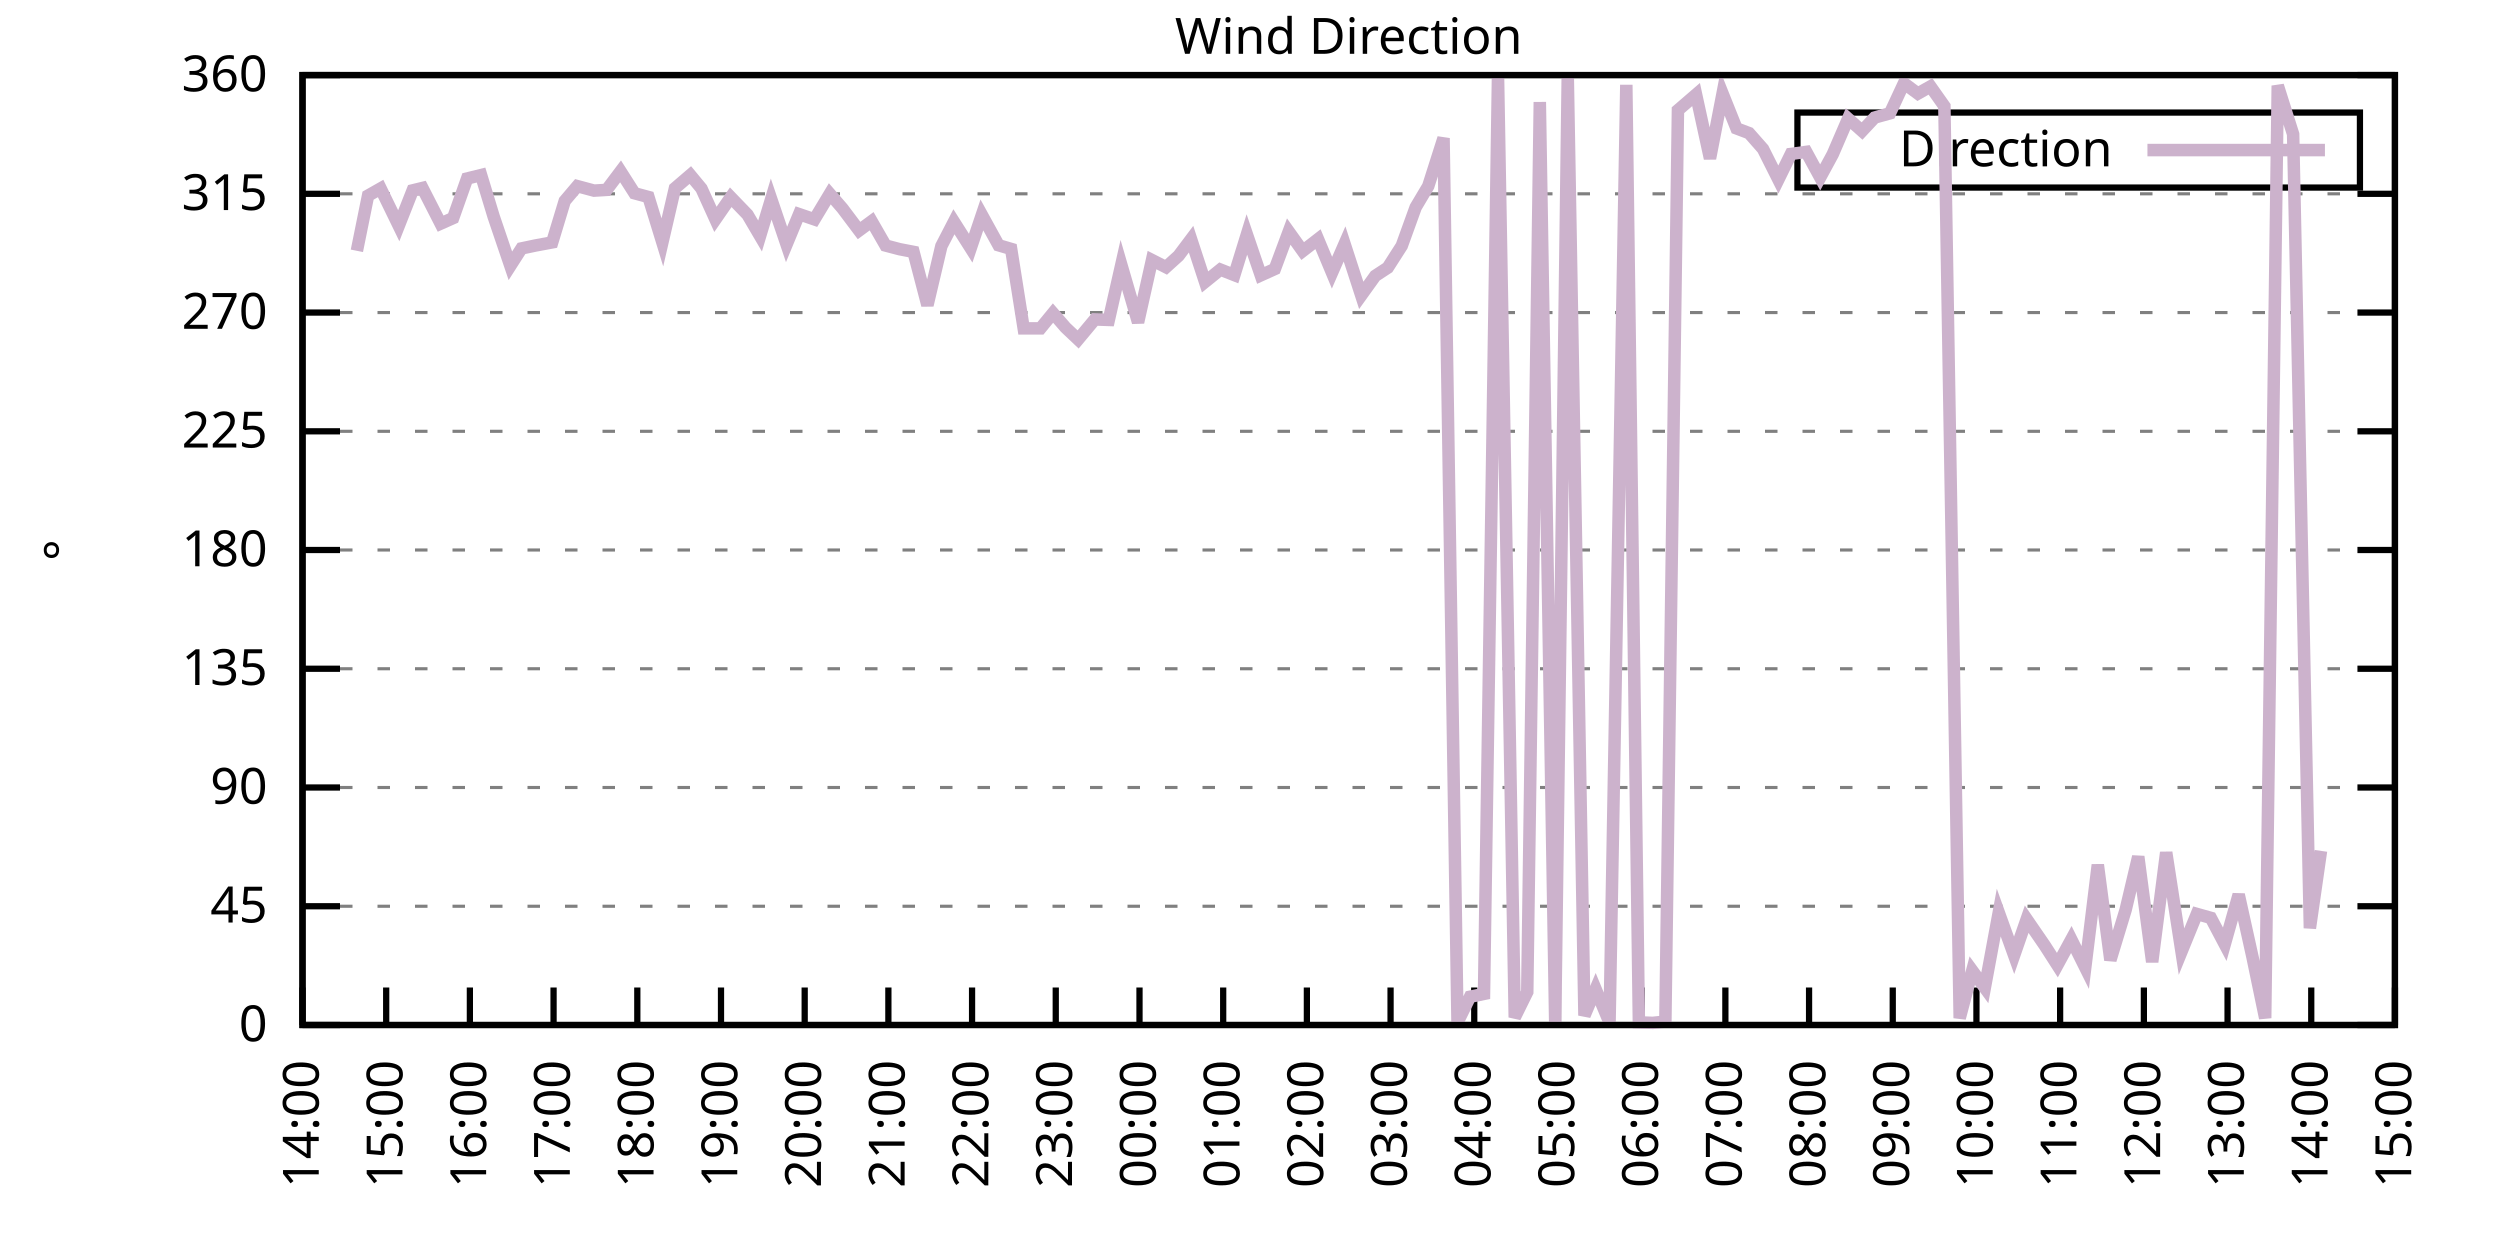
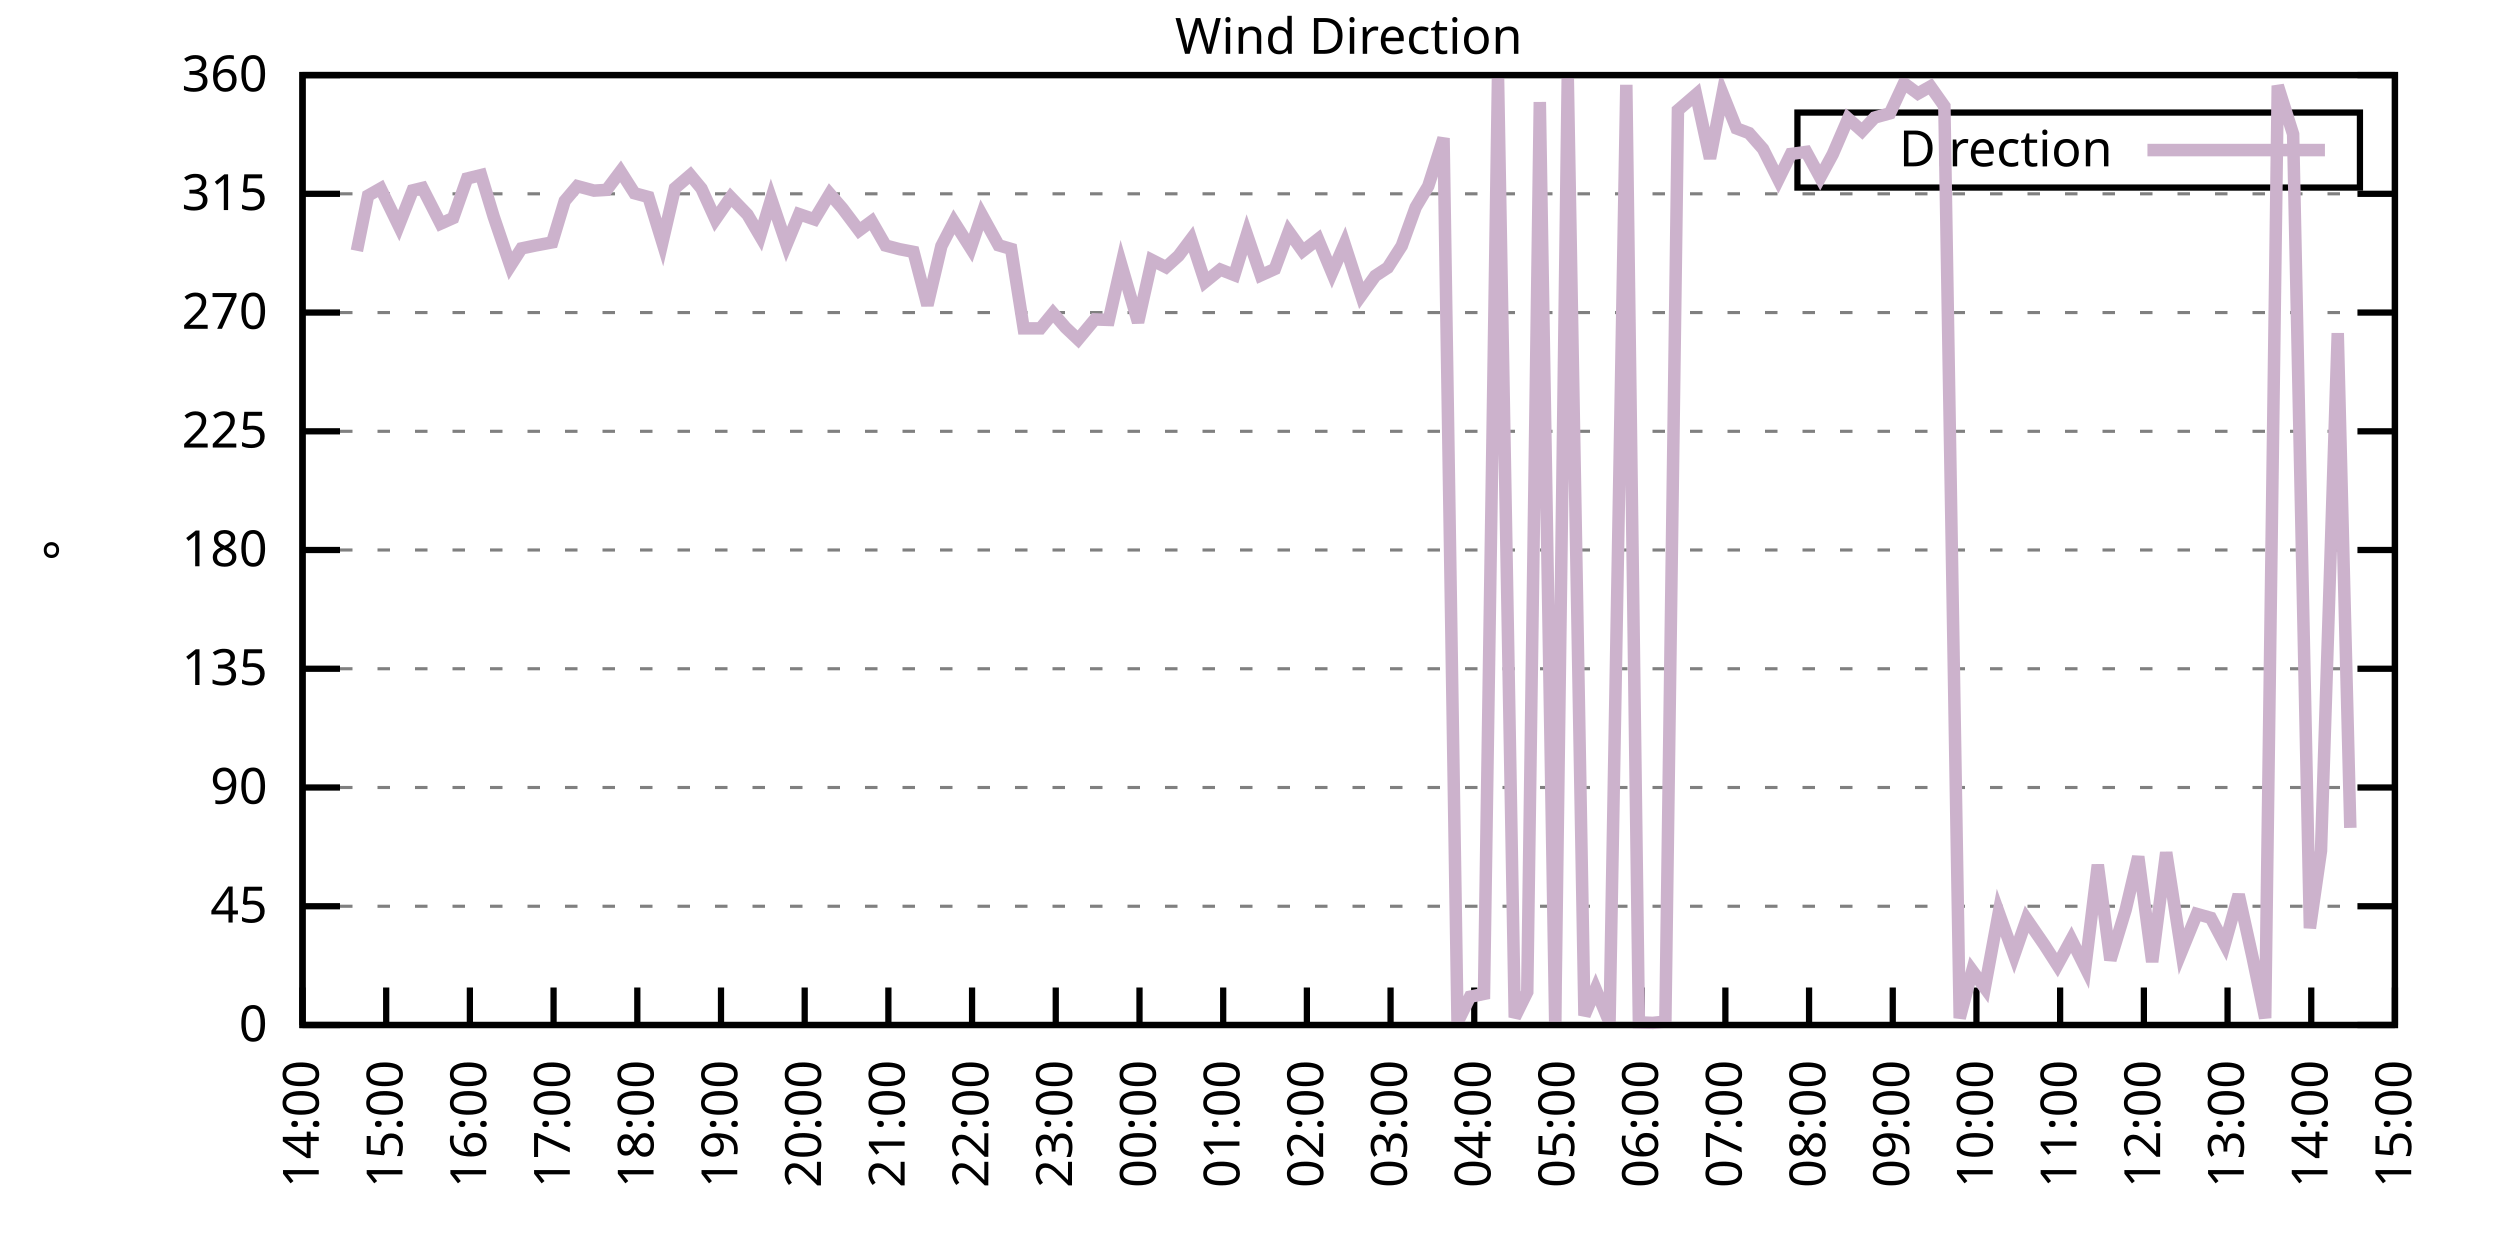
<svg xmlns="http://www.w3.org/2000/svg" xmlns:xlink="http://www.w3.org/1999/xlink" width="400" height="200" viewBox="0 0 400 200">
  <g id="gnuplot_canvas">
    <rect x="0" y="0" width="400" height="200" fill="none" />
    <defs>
      <circle id="gpDot" r="0.5" stroke-width="0.5" stroke="currentColor" />
      <path id="gpPt0" stroke-width="0.333" stroke="currentColor" d="M-1,0 h2 M0,-1 v2" />
      <path id="gpPt1" stroke-width="0.333" stroke="currentColor" d="M-1,-1 L1,1 M1,-1 L-1,1" />
      <path id="gpPt2" stroke-width="0.333" stroke="currentColor" d="M-1,0 L1,0 M0,-1 L0,1 M-1,-1 L1,1 M-1,1 L1,-1" />
      <rect id="gpPt3" stroke-width="0.333" stroke="currentColor" x="-1" y="-1" width="2" height="2" />
      <rect id="gpPt4" stroke-width="0.333" stroke="currentColor" fill="currentColor" x="-1" y="-1" width="2" height="2" />
      <circle id="gpPt5" stroke-width="0.333" stroke="currentColor" cx="0" cy="0" r="1" />
      <use xlink:href="#gpPt5" id="gpPt6" fill="currentColor" stroke="none" />
      <path id="gpPt7" stroke-width="0.333" stroke="currentColor" d="M0,-1.33 L-1.33,0.67 L1.33,0.67 z" />
      <use xlink:href="#gpPt7" id="gpPt8" fill="currentColor" stroke="none" />
      <use xlink:href="#gpPt7" id="gpPt9" stroke="currentColor" transform="rotate(180)" />
      <use xlink:href="#gpPt9" id="gpPt10" fill="currentColor" stroke="none" />
      <use xlink:href="#gpPt3" id="gpPt11" stroke="currentColor" transform="rotate(45)" />
      <use xlink:href="#gpPt11" id="gpPt12" fill="currentColor" stroke="none" />
      <path id="gpPt13" stroke-width="0.333" stroke="currentColor" d="M0,1.330 L1.265,0.411 L0.782,-1.067 L-0.782,-1.076 L-1.265,0.411 z" />
      <use xlink:href="#gpPt13" id="gpPt14" fill="currentColor" stroke="none" />
      <filter id="textbox" filterUnits="objectBoundingBox" x="0" y="0" height="1" width="1">
        <feFlood flood-color="white" flood-opacity="1" result="bgnd" />
        <feComposite in="SourceGraphic" in2="bgnd" operator="atop" />
      </filter>
      <filter id="greybox" filterUnits="objectBoundingBox" x="0" y="0" height="1" width="1">
        <feFlood flood-color="lightgrey" flood-opacity="1" result="grey" />
        <feComposite in="SourceGraphic" in2="grey" operator="atop" />
      </filter>
    </defs>
    <g fill="none" color="white" stroke="currentColor" stroke-width="1.00" stroke-linecap="butt" stroke-linejoin="miter">
</g>
    <g fill="none" color="black" stroke="currentColor" stroke-width="1.00" stroke-linecap="butt" stroke-linejoin="miter">
      <g stroke="none" shape-rendering="crispEdges">
        <polygon fill="rgb(255, 255, 255)" points="48.40,164.00 383.18,164.00 383.18,12.02 48.40,12.02 " />
      </g>
    </g>
    <g fill="none" color="black" stroke="currentColor" stroke-width="1.00" stroke-linecap="butt" stroke-linejoin="miter">
</g>
    <g fill="none" color="black" stroke="black" stroke-width="0.50" stroke-linecap="butt" stroke-linejoin="miter">
</g>
    <g fill="none" color="gray" stroke="currentColor" stroke-width="0.50" stroke-linecap="butt" stroke-linejoin="miter">
      <path stroke="gray" stroke-dasharray="2,4" class="gridline" d="M48.40,164.00 L383.19,164.00  " />
    </g>
    <g fill="none" color="gray" stroke="gray" stroke-width="1.00" stroke-linecap="butt" stroke-linejoin="miter">
</g>
    <g fill="none" color="black" stroke="currentColor" stroke-width="1.00" stroke-linecap="butt" stroke-linejoin="miter">
      <path stroke="black" d="M48.40,164.00 L54.40,164.00 M383.19,164.00 L377.19,164.00  " />
      <g transform="translate(42.80,166.60)" stroke="none" fill="black" font-family="Sans" font-size="8.00" text-anchor="end">
        <text>
          <tspan font-family="Sans"> 0</tspan>
        </text>
      </g>
    </g>
    <g fill="none" color="black" stroke="currentColor" stroke-width="1.00" stroke-linecap="butt" stroke-linejoin="miter">
</g>
    <g fill="none" color="black" stroke="black" stroke-width="0.50" stroke-linecap="butt" stroke-linejoin="miter">
</g>
    <g fill="none" color="gray" stroke="currentColor" stroke-width="0.50" stroke-linecap="butt" stroke-linejoin="miter">
      <path stroke="gray" stroke-dasharray="2,4" class="gridline" d="M48.40,145.00 L383.19,145.00  " />
    </g>
    <g fill="none" color="gray" stroke="gray" stroke-width="1.00" stroke-linecap="butt" stroke-linejoin="miter">
</g>
    <g fill="none" color="black" stroke="currentColor" stroke-width="1.00" stroke-linecap="butt" stroke-linejoin="miter">
      <path stroke="black" d="M48.40,145.00 L54.40,145.00 M383.19,145.00 L377.19,145.00  " />
      <g transform="translate(42.80,147.60)" stroke="none" fill="black" font-family="Sans" font-size="8.00" text-anchor="end">
        <text>
          <tspan font-family="Sans"> 45</tspan>
        </text>
      </g>
    </g>
    <g fill="none" color="black" stroke="currentColor" stroke-width="1.00" stroke-linecap="butt" stroke-linejoin="miter">
</g>
    <g fill="none" color="black" stroke="black" stroke-width="0.50" stroke-linecap="butt" stroke-linejoin="miter">
</g>
    <g fill="none" color="gray" stroke="currentColor" stroke-width="0.50" stroke-linecap="butt" stroke-linejoin="miter">
      <path stroke="gray" stroke-dasharray="2,4" class="gridline" d="M48.40,126.00 L383.19,126.00  " />
    </g>
    <g fill="none" color="gray" stroke="gray" stroke-width="1.00" stroke-linecap="butt" stroke-linejoin="miter">
</g>
    <g fill="none" color="black" stroke="currentColor" stroke-width="1.00" stroke-linecap="butt" stroke-linejoin="miter">
      <path stroke="black" d="M48.40,126.00 L54.40,126.00 M383.19,126.00 L377.19,126.00  " />
      <g transform="translate(42.80,128.60)" stroke="none" fill="black" font-family="Sans" font-size="8.00" text-anchor="end">
        <text>
          <tspan font-family="Sans"> 90</tspan>
        </text>
      </g>
    </g>
    <g fill="none" color="black" stroke="currentColor" stroke-width="1.00" stroke-linecap="butt" stroke-linejoin="miter">
</g>
    <g fill="none" color="black" stroke="black" stroke-width="0.50" stroke-linecap="butt" stroke-linejoin="miter">
</g>
    <g fill="none" color="gray" stroke="currentColor" stroke-width="0.50" stroke-linecap="butt" stroke-linejoin="miter">
      <path stroke="gray" stroke-dasharray="2,4" class="gridline" d="M48.40,107.00 L383.19,107.00  " />
    </g>
    <g fill="none" color="gray" stroke="gray" stroke-width="1.00" stroke-linecap="butt" stroke-linejoin="miter">
</g>
    <g fill="none" color="black" stroke="currentColor" stroke-width="1.00" stroke-linecap="butt" stroke-linejoin="miter">
      <path stroke="black" d="M48.40,107.00 L54.40,107.00 M383.19,107.00 L377.19,107.00  " />
      <g transform="translate(42.80,109.60)" stroke="none" fill="black" font-family="Sans" font-size="8.00" text-anchor="end">
        <text>
          <tspan font-family="Sans"> 135</tspan>
        </text>
      </g>
    </g>
    <g fill="none" color="black" stroke="currentColor" stroke-width="1.00" stroke-linecap="butt" stroke-linejoin="miter">
</g>
    <g fill="none" color="black" stroke="black" stroke-width="0.50" stroke-linecap="butt" stroke-linejoin="miter">
</g>
    <g fill="none" color="gray" stroke="currentColor" stroke-width="0.50" stroke-linecap="butt" stroke-linejoin="miter">
      <path stroke="gray" stroke-dasharray="2,4" class="gridline" d="M48.40,88.00 L383.19,88.00  " />
    </g>
    <g fill="none" color="gray" stroke="gray" stroke-width="1.00" stroke-linecap="butt" stroke-linejoin="miter">
</g>
    <g fill="none" color="black" stroke="currentColor" stroke-width="1.00" stroke-linecap="butt" stroke-linejoin="miter">
      <path stroke="black" d="M48.40,88.00 L54.40,88.00 M383.19,88.00 L377.19,88.00  " />
      <g transform="translate(42.80,90.60)" stroke="none" fill="black" font-family="Sans" font-size="8.00" text-anchor="end">
        <text>
          <tspan font-family="Sans"> 180</tspan>
        </text>
      </g>
    </g>
    <g fill="none" color="black" stroke="currentColor" stroke-width="1.00" stroke-linecap="butt" stroke-linejoin="miter">
</g>
    <g fill="none" color="black" stroke="black" stroke-width="0.50" stroke-linecap="butt" stroke-linejoin="miter">
</g>
    <g fill="none" color="gray" stroke="currentColor" stroke-width="0.50" stroke-linecap="butt" stroke-linejoin="miter">
      <path stroke="gray" stroke-dasharray="2,4" class="gridline" d="M48.40,69.01 L383.19,69.01  " />
    </g>
    <g fill="none" color="gray" stroke="gray" stroke-width="1.00" stroke-linecap="butt" stroke-linejoin="miter">
</g>
    <g fill="none" color="black" stroke="currentColor" stroke-width="1.00" stroke-linecap="butt" stroke-linejoin="miter">
      <path stroke="black" d="M48.40,69.01 L54.40,69.01 M383.19,69.01 L377.19,69.01  " />
      <g transform="translate(42.80,71.61)" stroke="none" fill="black" font-family="Sans" font-size="8.00" text-anchor="end">
        <text>
          <tspan font-family="Sans"> 225</tspan>
        </text>
      </g>
    </g>
    <g fill="none" color="black" stroke="currentColor" stroke-width="1.00" stroke-linecap="butt" stroke-linejoin="miter">
</g>
    <g fill="none" color="black" stroke="black" stroke-width="0.50" stroke-linecap="butt" stroke-linejoin="miter">
</g>
    <g fill="none" color="gray" stroke="currentColor" stroke-width="0.50" stroke-linecap="butt" stroke-linejoin="miter">
      <path stroke="gray" stroke-dasharray="2,4" class="gridline" d="M48.40,50.01 L383.19,50.01  " />
    </g>
    <g fill="none" color="gray" stroke="gray" stroke-width="1.00" stroke-linecap="butt" stroke-linejoin="miter">
</g>
    <g fill="none" color="black" stroke="currentColor" stroke-width="1.00" stroke-linecap="butt" stroke-linejoin="miter">
      <path stroke="black" d="M48.40,50.01 L54.40,50.01 M383.19,50.01 L377.19,50.01  " />
      <g transform="translate(42.80,52.61)" stroke="none" fill="black" font-family="Sans" font-size="8.00" text-anchor="end">
        <text>
          <tspan font-family="Sans"> 270</tspan>
        </text>
      </g>
    </g>
    <g fill="none" color="black" stroke="currentColor" stroke-width="1.00" stroke-linecap="butt" stroke-linejoin="miter">
</g>
    <g fill="none" color="black" stroke="black" stroke-width="0.50" stroke-linecap="butt" stroke-linejoin="miter">
</g>
    <g fill="none" color="gray" stroke="currentColor" stroke-width="0.50" stroke-linecap="butt" stroke-linejoin="miter">
      <path stroke="gray" stroke-dasharray="2,4" class="gridline" d="M48.40,31.01 L383.19,31.01  " />
    </g>
    <g fill="none" color="gray" stroke="gray" stroke-width="1.00" stroke-linecap="butt" stroke-linejoin="miter">
</g>
    <g fill="none" color="black" stroke="currentColor" stroke-width="1.00" stroke-linecap="butt" stroke-linejoin="miter">
      <path stroke="black" d="M48.40,31.01 L54.40,31.01 M383.19,31.01 L377.19,31.01  " />
      <g transform="translate(42.80,33.61)" stroke="none" fill="black" font-family="Sans" font-size="8.00" text-anchor="end">
        <text>
          <tspan font-family="Sans"> 315</tspan>
        </text>
      </g>
    </g>
    <g fill="none" color="black" stroke="currentColor" stroke-width="1.00" stroke-linecap="butt" stroke-linejoin="miter">
</g>
    <g fill="none" color="black" stroke="black" stroke-width="0.50" stroke-linecap="butt" stroke-linejoin="miter">
</g>
    <g fill="none" color="gray" stroke="currentColor" stroke-width="0.50" stroke-linecap="butt" stroke-linejoin="miter">
      <path stroke="gray" stroke-dasharray="2,4" class="gridline" d="M48.40,12.01 L383.19,12.01  " />
    </g>
    <g fill="none" color="gray" stroke="gray" stroke-width="1.00" stroke-linecap="butt" stroke-linejoin="miter">
</g>
    <g fill="none" color="black" stroke="currentColor" stroke-width="1.00" stroke-linecap="butt" stroke-linejoin="miter">
      <path stroke="black" d="M48.40,12.01 L54.40,12.01 M383.19,12.01 L377.19,12.01  " />
      <g transform="translate(42.80,14.61)" stroke="none" fill="black" font-family="Sans" font-size="8.00" text-anchor="end">
        <text>
          <tspan font-family="Sans"> 360</tspan>
        </text>
      </g>
    </g>
    <g fill="none" color="black" stroke="currentColor" stroke-width="1.00" stroke-linecap="butt" stroke-linejoin="miter">
      <path stroke="black" d="M48.40,164.00 L48.40,158.00  " />
      <g transform="translate(51.00,169.60) rotate(270.00)" stroke="none" fill="black" font-family="Sans" font-size="8.00" text-anchor="end">
        <text>
          <tspan font-family="Sans">14:00</tspan>
        </text>
      </g>
    </g>
    <g fill="none" color="black" stroke="currentColor" stroke-width="1.00" stroke-linecap="butt" stroke-linejoin="miter">
      <path stroke="black" d="M61.79,164.00 L61.79,158.00  " />
      <g transform="translate(64.39,169.60) rotate(270.00)" stroke="none" fill="black" font-family="Sans" font-size="8.00" text-anchor="end">
        <text>
          <tspan font-family="Sans">15:00</tspan>
        </text>
      </g>
    </g>
    <g fill="none" color="black" stroke="currentColor" stroke-width="1.00" stroke-linecap="butt" stroke-linejoin="miter">
      <path stroke="black" d="M75.18,164.00 L75.18,158.00  " />
      <g transform="translate(77.78,169.60) rotate(270.00)" stroke="none" fill="black" font-family="Sans" font-size="8.00" text-anchor="end">
        <text>
          <tspan font-family="Sans">16:00</tspan>
        </text>
      </g>
    </g>
    <g fill="none" color="black" stroke="currentColor" stroke-width="1.00" stroke-linecap="butt" stroke-linejoin="miter">
      <path stroke="black" d="M88.57,164.00 L88.57,158.00  " />
      <g transform="translate(91.17,169.60) rotate(270.00)" stroke="none" fill="black" font-family="Sans" font-size="8.00" text-anchor="end">
        <text>
          <tspan font-family="Sans">17:00</tspan>
        </text>
      </g>
    </g>
    <g fill="none" color="black" stroke="currentColor" stroke-width="1.00" stroke-linecap="butt" stroke-linejoin="miter">
      <path stroke="black" d="M101.97,164.00 L101.97,158.00  " />
      <g transform="translate(104.57,169.60) rotate(270.00)" stroke="none" fill="black" font-family="Sans" font-size="8.00" text-anchor="end">
        <text>
          <tspan font-family="Sans">18:00</tspan>
        </text>
      </g>
    </g>
    <g fill="none" color="black" stroke="currentColor" stroke-width="1.00" stroke-linecap="butt" stroke-linejoin="miter">
      <path stroke="black" d="M115.36,164.00 L115.36,158.00  " />
      <g transform="translate(117.96,169.60) rotate(270.00)" stroke="none" fill="black" font-family="Sans" font-size="8.00" text-anchor="end">
        <text>
          <tspan font-family="Sans">19:00</tspan>
        </text>
      </g>
    </g>
    <g fill="none" color="black" stroke="currentColor" stroke-width="1.00" stroke-linecap="butt" stroke-linejoin="miter">
      <path stroke="black" d="M128.75,164.00 L128.75,158.00  " />
      <g transform="translate(131.35,169.60) rotate(270.00)" stroke="none" fill="black" font-family="Sans" font-size="8.00" text-anchor="end">
        <text>
          <tspan font-family="Sans">20:00</tspan>
        </text>
      </g>
    </g>
    <g fill="none" color="black" stroke="currentColor" stroke-width="1.00" stroke-linecap="butt" stroke-linejoin="miter">
      <path stroke="black" d="M142.14,164.00 L142.14,158.00  " />
      <g transform="translate(144.74,169.60) rotate(270.00)" stroke="none" fill="black" font-family="Sans" font-size="8.00" text-anchor="end">
        <text>
          <tspan font-family="Sans">21:00</tspan>
        </text>
      </g>
    </g>
    <g fill="none" color="black" stroke="currentColor" stroke-width="1.00" stroke-linecap="butt" stroke-linejoin="miter">
      <path stroke="black" d="M155.53,164.00 L155.53,158.00  " />
      <g transform="translate(158.13,169.60) rotate(270.00)" stroke="none" fill="black" font-family="Sans" font-size="8.00" text-anchor="end">
        <text>
          <tspan font-family="Sans">22:00</tspan>
        </text>
      </g>
    </g>
    <g fill="none" color="black" stroke="currentColor" stroke-width="1.00" stroke-linecap="butt" stroke-linejoin="miter">
      <path stroke="black" d="M168.92,164.00 L168.92,158.00  " />
      <g transform="translate(171.52,169.60) rotate(270.00)" stroke="none" fill="black" font-family="Sans" font-size="8.00" text-anchor="end">
        <text>
          <tspan font-family="Sans">23:00</tspan>
        </text>
      </g>
    </g>
    <g fill="none" color="black" stroke="currentColor" stroke-width="1.00" stroke-linecap="butt" stroke-linejoin="miter">
      <path stroke="black" d="M182.32,164.00 L182.32,158.00  " />
      <g transform="translate(184.92,169.60) rotate(270.00)" stroke="none" fill="black" font-family="Sans" font-size="8.00" text-anchor="end">
        <text>
          <tspan font-family="Sans">00:00</tspan>
        </text>
      </g>
    </g>
    <g fill="none" color="black" stroke="currentColor" stroke-width="1.00" stroke-linecap="butt" stroke-linejoin="miter">
      <path stroke="black" d="M195.71,164.00 L195.71,158.00  " />
      <g transform="translate(198.31,169.60) rotate(270.00)" stroke="none" fill="black" font-family="Sans" font-size="8.00" text-anchor="end">
        <text>
          <tspan font-family="Sans">01:00</tspan>
        </text>
      </g>
    </g>
    <g fill="none" color="black" stroke="currentColor" stroke-width="1.00" stroke-linecap="butt" stroke-linejoin="miter">
      <path stroke="black" d="M209.10,164.00 L209.10,158.00  " />
      <g transform="translate(211.70,169.60) rotate(270.00)" stroke="none" fill="black" font-family="Sans" font-size="8.00" text-anchor="end">
        <text>
          <tspan font-family="Sans">02:00</tspan>
        </text>
      </g>
    </g>
    <g fill="none" color="black" stroke="currentColor" stroke-width="1.00" stroke-linecap="butt" stroke-linejoin="miter">
      <path stroke="black" d="M222.49,164.00 L222.49,158.00  " />
      <g transform="translate(225.09,169.60) rotate(270.00)" stroke="none" fill="black" font-family="Sans" font-size="8.00" text-anchor="end">
        <text>
          <tspan font-family="Sans">03:00</tspan>
        </text>
      </g>
    </g>
    <g fill="none" color="black" stroke="currentColor" stroke-width="1.00" stroke-linecap="butt" stroke-linejoin="miter">
      <path stroke="black" d="M235.88,164.00 L235.88,158.00  " />
      <g transform="translate(238.48,169.60) rotate(270.00)" stroke="none" fill="black" font-family="Sans" font-size="8.00" text-anchor="end">
        <text>
          <tspan font-family="Sans">04:00</tspan>
        </text>
      </g>
    </g>
    <g fill="none" color="black" stroke="currentColor" stroke-width="1.00" stroke-linecap="butt" stroke-linejoin="miter">
      <path stroke="black" d="M249.27,164.00 L249.27,158.00  " />
      <g transform="translate(251.87,169.60) rotate(270.00)" stroke="none" fill="black" font-family="Sans" font-size="8.00" text-anchor="end">
        <text>
          <tspan font-family="Sans">05:00</tspan>
        </text>
      </g>
    </g>
    <g fill="none" color="black" stroke="currentColor" stroke-width="1.00" stroke-linecap="butt" stroke-linejoin="miter">
      <path stroke="black" d="M262.67,164.00 L262.67,158.00  " />
      <g transform="translate(265.27,169.60) rotate(270.00)" stroke="none" fill="black" font-family="Sans" font-size="8.00" text-anchor="end">
        <text>
          <tspan font-family="Sans">06:00</tspan>
        </text>
      </g>
    </g>
    <g fill="none" color="black" stroke="currentColor" stroke-width="1.00" stroke-linecap="butt" stroke-linejoin="miter">
      <path stroke="black" d="M276.06,164.00 L276.06,158.00  " />
      <g transform="translate(278.66,169.60) rotate(270.00)" stroke="none" fill="black" font-family="Sans" font-size="8.00" text-anchor="end">
        <text>
          <tspan font-family="Sans">07:00</tspan>
        </text>
      </g>
    </g>
    <g fill="none" color="black" stroke="currentColor" stroke-width="1.00" stroke-linecap="butt" stroke-linejoin="miter">
      <path stroke="black" d="M289.45,164.00 L289.45,158.00  " />
      <g transform="translate(292.05,169.60) rotate(270.00)" stroke="none" fill="black" font-family="Sans" font-size="8.00" text-anchor="end">
        <text>
          <tspan font-family="Sans">08:00</tspan>
        </text>
      </g>
    </g>
    <g fill="none" color="black" stroke="currentColor" stroke-width="1.00" stroke-linecap="butt" stroke-linejoin="miter">
      <path stroke="black" d="M302.84,164.00 L302.84,158.00  " />
      <g transform="translate(305.44,169.60) rotate(270.00)" stroke="none" fill="black" font-family="Sans" font-size="8.00" text-anchor="end">
        <text>
          <tspan font-family="Sans">09:00</tspan>
        </text>
      </g>
    </g>
    <g fill="none" color="black" stroke="currentColor" stroke-width="1.00" stroke-linecap="butt" stroke-linejoin="miter">
      <path stroke="black" d="M316.23,164.00 L316.23,158.00  " />
      <g transform="translate(318.83,169.60) rotate(270.00)" stroke="none" fill="black" font-family="Sans" font-size="8.00" text-anchor="end">
        <text>
          <tspan font-family="Sans">10:00</tspan>
        </text>
      </g>
    </g>
    <g fill="none" color="black" stroke="currentColor" stroke-width="1.00" stroke-linecap="butt" stroke-linejoin="miter">
      <path stroke="black" d="M329.62,164.00 L329.62,158.00  " />
      <g transform="translate(332.22,169.60) rotate(270.00)" stroke="none" fill="black" font-family="Sans" font-size="8.00" text-anchor="end">
        <text>
          <tspan font-family="Sans">11:00</tspan>
        </text>
      </g>
    </g>
    <g fill="none" color="black" stroke="currentColor" stroke-width="1.00" stroke-linecap="butt" stroke-linejoin="miter">
      <path stroke="black" d="M343.02,164.00 L343.02,158.00  " />
      <g transform="translate(345.62,169.60) rotate(270.00)" stroke="none" fill="black" font-family="Sans" font-size="8.00" text-anchor="end">
        <text>
          <tspan font-family="Sans">12:00</tspan>
        </text>
      </g>
    </g>
    <g fill="none" color="black" stroke="currentColor" stroke-width="1.00" stroke-linecap="butt" stroke-linejoin="miter">
      <path stroke="black" d="M356.41,164.00 L356.41,158.00  " />
      <g transform="translate(359.01,169.60) rotate(270.00)" stroke="none" fill="black" font-family="Sans" font-size="8.00" text-anchor="end">
        <text>
          <tspan font-family="Sans">13:00</tspan>
        </text>
      </g>
    </g>
    <g fill="none" color="black" stroke="currentColor" stroke-width="1.00" stroke-linecap="butt" stroke-linejoin="miter">
      <path stroke="black" d="M369.80,164.00 L369.80,158.00  " />
      <g transform="translate(372.40,169.60) rotate(270.00)" stroke="none" fill="black" font-family="Sans" font-size="8.00" text-anchor="end">
        <text>
          <tspan font-family="Sans">14:00</tspan>
        </text>
      </g>
    </g>
    <g fill="none" color="black" stroke="currentColor" stroke-width="1.00" stroke-linecap="butt" stroke-linejoin="miter">
      <path stroke="black" d="M383.19,164.00 L383.19,158.00  " />
      <g transform="translate(385.79,169.60) rotate(270.00)" stroke="none" fill="black" font-family="Sans" font-size="8.00" text-anchor="end">
        <text>
          <tspan font-family="Sans">15:00</tspan>
        </text>
      </g>
    </g>
    <g fill="none" color="black" stroke="currentColor" stroke-width="1.00" stroke-linecap="butt" stroke-linejoin="miter">
</g>
    <g fill="none" color="black" stroke="currentColor" stroke-width="1.00" stroke-linecap="butt" stroke-linejoin="miter">
      <path stroke="black" d="M48.40,12.01 L48.40,164.00 L383.19,164.00 L383.19,12.01 L48.40,12.01 Z  " />
    </g>
    <g fill="none" color="black" stroke="currentColor" stroke-width="1.00" stroke-linecap="butt" stroke-linejoin="miter">
</g>
    <g fill="none" color="black" stroke="currentColor" stroke-width="1.00" stroke-linecap="butt" stroke-linejoin="miter">
      <path stroke="black" d="M287.59,30.01 L287.59,18.01 L377.59,18.01 L377.59,30.01 L287.59,30.01 Z  " />
    </g>
    <g id="Wind_direction_plot_1">
      <g fill="none" color="white" stroke="black" stroke-width="2.00" stroke-linecap="butt" stroke-linejoin="miter">
</g>
      <g fill="none" color="black" stroke="currentColor" stroke-width="2.00" stroke-linecap="butt" stroke-linejoin="miter">
        <g transform="translate(337.99,26.61)" stroke="none" fill="black" font-family="Sans" font-size="8.00" text-anchor="end">
          <text>
            <tspan font-family="Sans">Direction</tspan>
          </text>
        </g>
      </g>
      <g fill="none" color="black" stroke="currentColor" stroke-width="2.00" stroke-linecap="butt" stroke-linejoin="miter">
-         <path stroke="rgb(204, 178, 204)" d="M343.59,24.01 L371.99,24.01 M57.10,40.13 L58.89,31.30 L60.90,30.16 L63.80,36.12 L66.03,30.46 L67.59,30.08   L70.50,35.78 L72.50,34.89 L74.74,28.56 L76.97,28.01 L78.98,34.64 L81.66,42.53 L83.44,39.75 L85.67,39.28   L88.35,38.78 L90.36,32.15 L92.37,29.78 L95.05,30.50 L97.06,30.38 L99.29,27.42 L101.52,30.92 L103.75,31.52   L105.98,38.78 L107.99,30.12 L110.45,28.01 L112.23,30.16 L114.47,35.10 L116.92,31.56 L119.60,34.34 L121.61,37.76   L123.39,31.85 L125.85,39.11 L127.86,34.26 L130.31,35.10 L132.77,31.01 L134.78,33.33 L137.45,36.88 L139.46,35.40   L141.69,39.28 L143.93,39.87 L146.16,40.30 L148.39,48.83 L150.62,39.37 L152.63,35.48 L155.31,39.71 L157.10,34.39   L159.77,39.24 L161.78,39.83 L163.79,52.54 L166.47,52.54 L168.48,50.09 L170.49,52.41 L172.50,54.31 L175.17,51.11   L177.41,51.19 L179.41,42.37 L182.09,51.57 L184.32,41.61 L186.56,42.75 L188.57,40.93 L190.57,38.27 L192.81,45.11   L195.26,43.13 L197.49,44.01 L199.50,37.51 L201.73,44.05 L203.97,43.04 L206.20,37.05 L208.43,40.17 L210.88,38.27   L213.12,43.63 L215.13,39.03 L217.80,47.26 L220.04,44.14 L222.04,42.83 L224.28,39.33 L226.51,33.16 L228.52,29.78   L230.97,22.10 L233.20,163.58 L235.21,159.48 L237.44,159.02 L239.68,12.09 L242.36,162.78 L244.36,158.72 L246.37,16.32   L248.83,163.66 L250.84,12.14 L253.51,162.48 L255.30,158.26 L257.53,163.62 L260.21,13.57 L262.22,163.58 L264.45,163.66   L266.46,163.45 L268.47,17.63 L271.37,15.13 L273.60,25.35 L275.61,14.97 L277.84,20.54 L279.85,21.30 L282.08,23.83   L284.54,28.73 L286.55,24.63 L289.00,24.30 L291.23,28.39 L293.24,24.68 L295.70,18.98 L297.93,20.96 L299.94,18.81   L302.39,18.13 L304.63,13.32 L306.86,14.97 L308.87,13.83 L311.10,16.99 L313.55,162.90 L315.56,155.30 L317.57,158.05   L319.80,146.01 L322.26,152.85 L324.27,147.07 L327.17,151.29 L329.18,154.42 L331.41,150.32 L333.64,154.80 L335.65,138.37   L337.66,153.61 L340.11,145.55 L342.12,137.06 L344.35,153.91 L346.59,136.39 L349.04,152.26 L351.50,146.23 L353.73,146.86   L355.96,151.08 L358.19,143.14 L360.42,153.23 L362.43,162.90 L364.44,13.70 L366.90,21.47 L369.58,148.51 L371.36,136.14    " />
+         <path stroke="rgb(204, 178, 204)" d="M343.59,24.01 L371.99,24.01 M57.10,40.13 L58.89,31.30 L60.90,30.16 L63.80,36.12 L66.03,30.46 L67.59,30.08   L70.50,35.78 L72.50,34.89 L74.74,28.56 L76.97,28.01 L78.98,34.64 L81.66,42.53 L83.44,39.75 L85.67,39.28   L88.35,38.78 L90.36,32.15 L92.37,29.78 L95.05,30.50 L97.06,30.38 L99.29,27.42 L101.52,30.92 L103.75,31.52   L105.98,38.78 L107.99,30.12 L110.45,28.01 L112.23,30.16 L114.47,35.10 L116.92,31.56 L119.60,34.34 L121.61,37.76   L123.39,31.85 L125.85,39.11 L127.86,34.26 L130.31,35.10 L132.77,31.01 L134.78,33.33 L137.45,36.88 L139.46,35.40   L141.69,39.28 L143.93,39.87 L146.16,40.30 L148.39,48.83 L150.62,39.37 L152.63,35.48 L155.31,39.71 L157.10,34.39   L159.77,39.24 L161.78,39.83 L163.79,52.54 L166.47,52.54 L168.48,50.09 L170.49,52.41 L172.50,54.31 L175.17,51.11   L177.41,51.19 L179.41,42.37 L182.09,51.57 L184.32,41.61 L186.56,42.75 L188.57,40.93 L190.57,38.27 L192.81,45.11   L195.26,43.13 L197.49,44.01 L199.50,37.51 L201.73,44.05 L203.97,43.04 L206.20,37.05 L208.43,40.17 L210.88,38.27   L213.12,43.63 L215.13,39.03 L217.80,47.26 L220.04,44.14 L222.04,42.83 L224.28,39.33 L226.51,33.16 L228.52,29.78   L230.97,22.10 L233.20,163.58 L235.21,159.48 L237.44,159.02 L239.68,12.09 L242.36,162.78 L244.36,158.72 L246.37,16.32   L248.83,163.66 L250.84,12.14 L253.51,162.48 L255.30,158.26 L257.53,163.62 L260.21,13.57 L262.22,163.58 L264.45,163.66   L266.46,163.45 L268.47,17.63 L271.37,15.13 L273.60,25.35 L275.61,14.97 L277.84,20.54 L279.85,21.30 L282.08,23.83   L284.54,28.73 L286.55,24.63 L289.00,24.30 L291.23,28.39 L293.24,24.68 L295.70,18.98 L297.93,20.96 L299.94,18.81   L302.39,18.13 L304.63,13.32 L306.86,14.97 L308.87,13.83 L311.10,16.99 L313.55,162.90 L315.56,155.30 L317.57,158.05   L319.80,146.01 L322.26,152.85 L324.27,147.07 L327.17,151.29 L329.18,154.42 L331.41,150.32 L333.64,154.80 L335.65,138.37   L337.66,153.61 L340.11,145.55 L342.12,137.06 L344.35,153.91 L346.59,136.39 L349.04,152.26 L351.50,146.23 L353.73,146.86   L355.96,151.08 L358.19,143.14 L360.42,153.23 L362.43,162.90 L364.44,13.70 L366.90,21.47 L369.58,148.51 L371.36,136.14   L374.04,53.30 L376.05,132.46  " />
      </g>
    </g>
    <g fill="none" color="black" stroke="currentColor" stroke-width="2.00" stroke-linecap="butt" stroke-linejoin="miter">
</g>
    <g fill="none" color="black" stroke="black" stroke-width="1.00" stroke-linecap="butt" stroke-linejoin="miter">
</g>
    <g fill="none" color="black" stroke="currentColor" stroke-width="1.00" stroke-linecap="butt" stroke-linejoin="miter">
      <path stroke="black" d="M48.40,12.01 L48.40,164.00 L383.19,164.00 L383.19,12.01 L48.40,12.01 Z  " />
      <g transform="translate(12.80,88.01) rotate(270.00)" stroke="none" fill="black" font-family="Sans" font-size="8.00" text-anchor="middle">
        <text>
          <tspan font-family="Sans">°</tspan>
        </text>
      </g>
    </g>
    <g fill="none" color="black" stroke="currentColor" stroke-width="1.00" stroke-linecap="butt" stroke-linejoin="miter">
</g>
    <g fill="none" color="black" stroke="currentColor" stroke-width="1.00" stroke-linecap="butt" stroke-linejoin="miter">
      <g transform="translate(215.79,8.61)" stroke="none" fill="black" font-family="Sans" font-size="8.00" text-anchor="middle">
        <text>
          <tspan font-family="Sans">Wind Direction</tspan>
        </text>
      </g>
    </g>
    <g fill="none" color="black" stroke="currentColor" stroke-width="1.00" stroke-linecap="butt" stroke-linejoin="miter">
</g>
  </g>
</svg>
